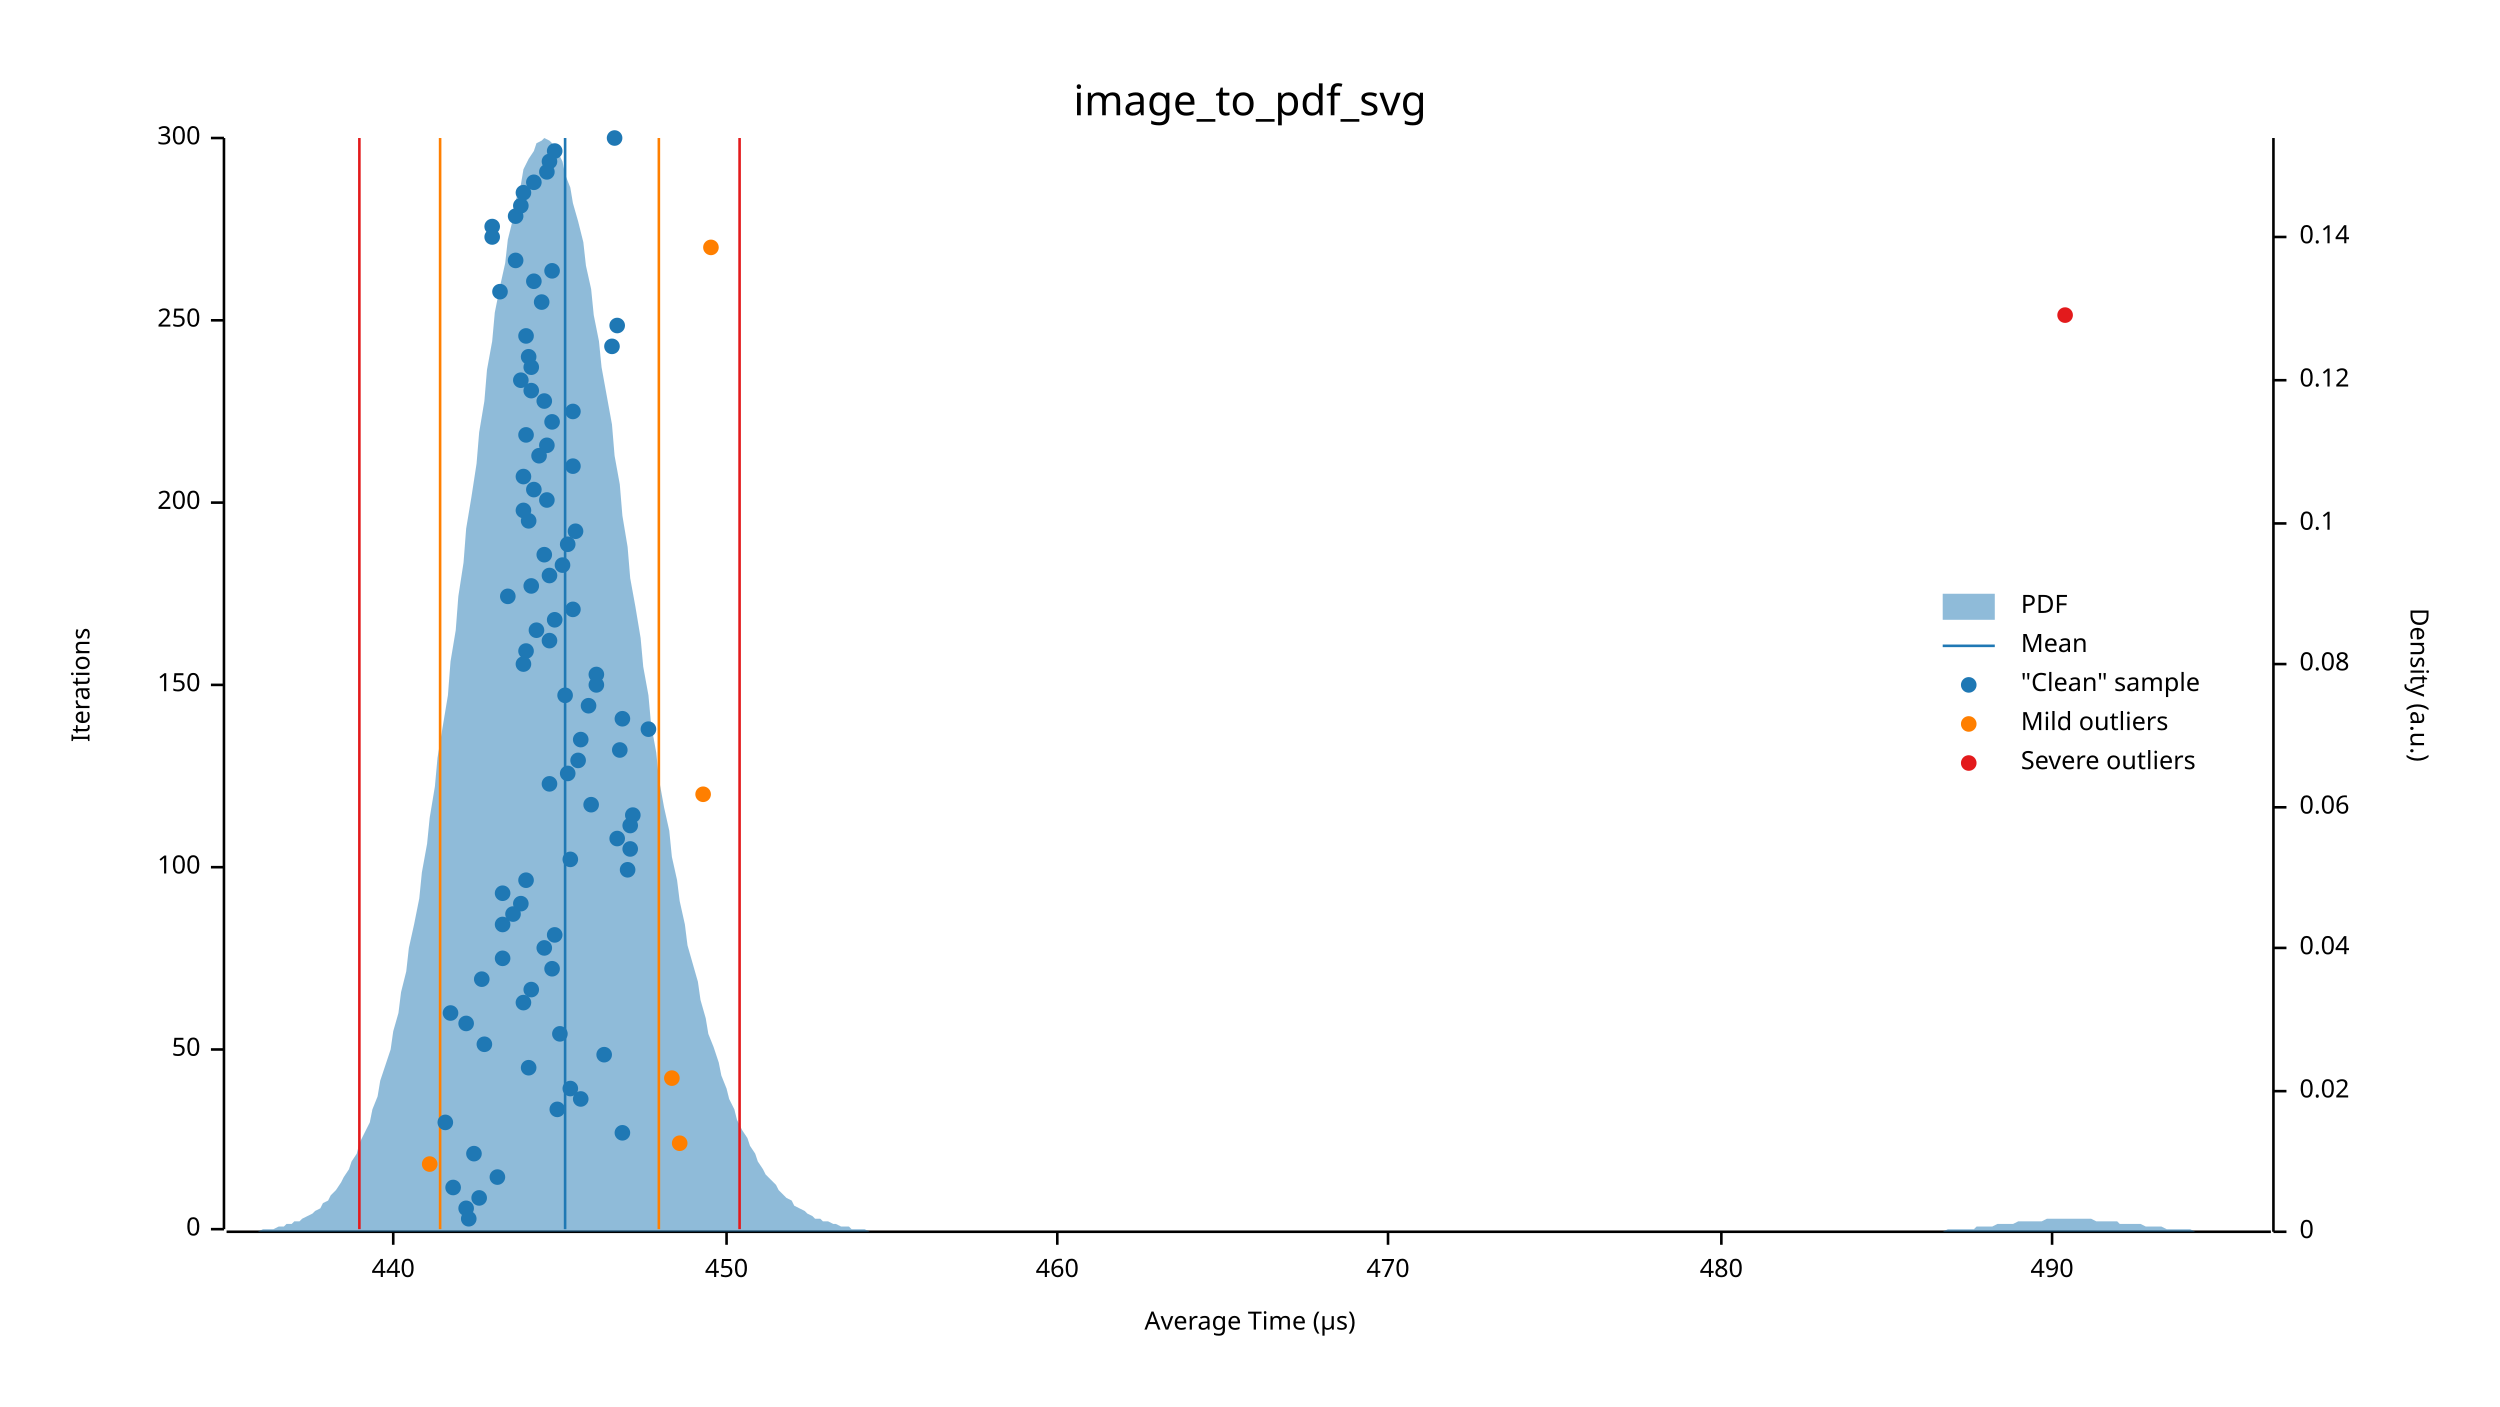
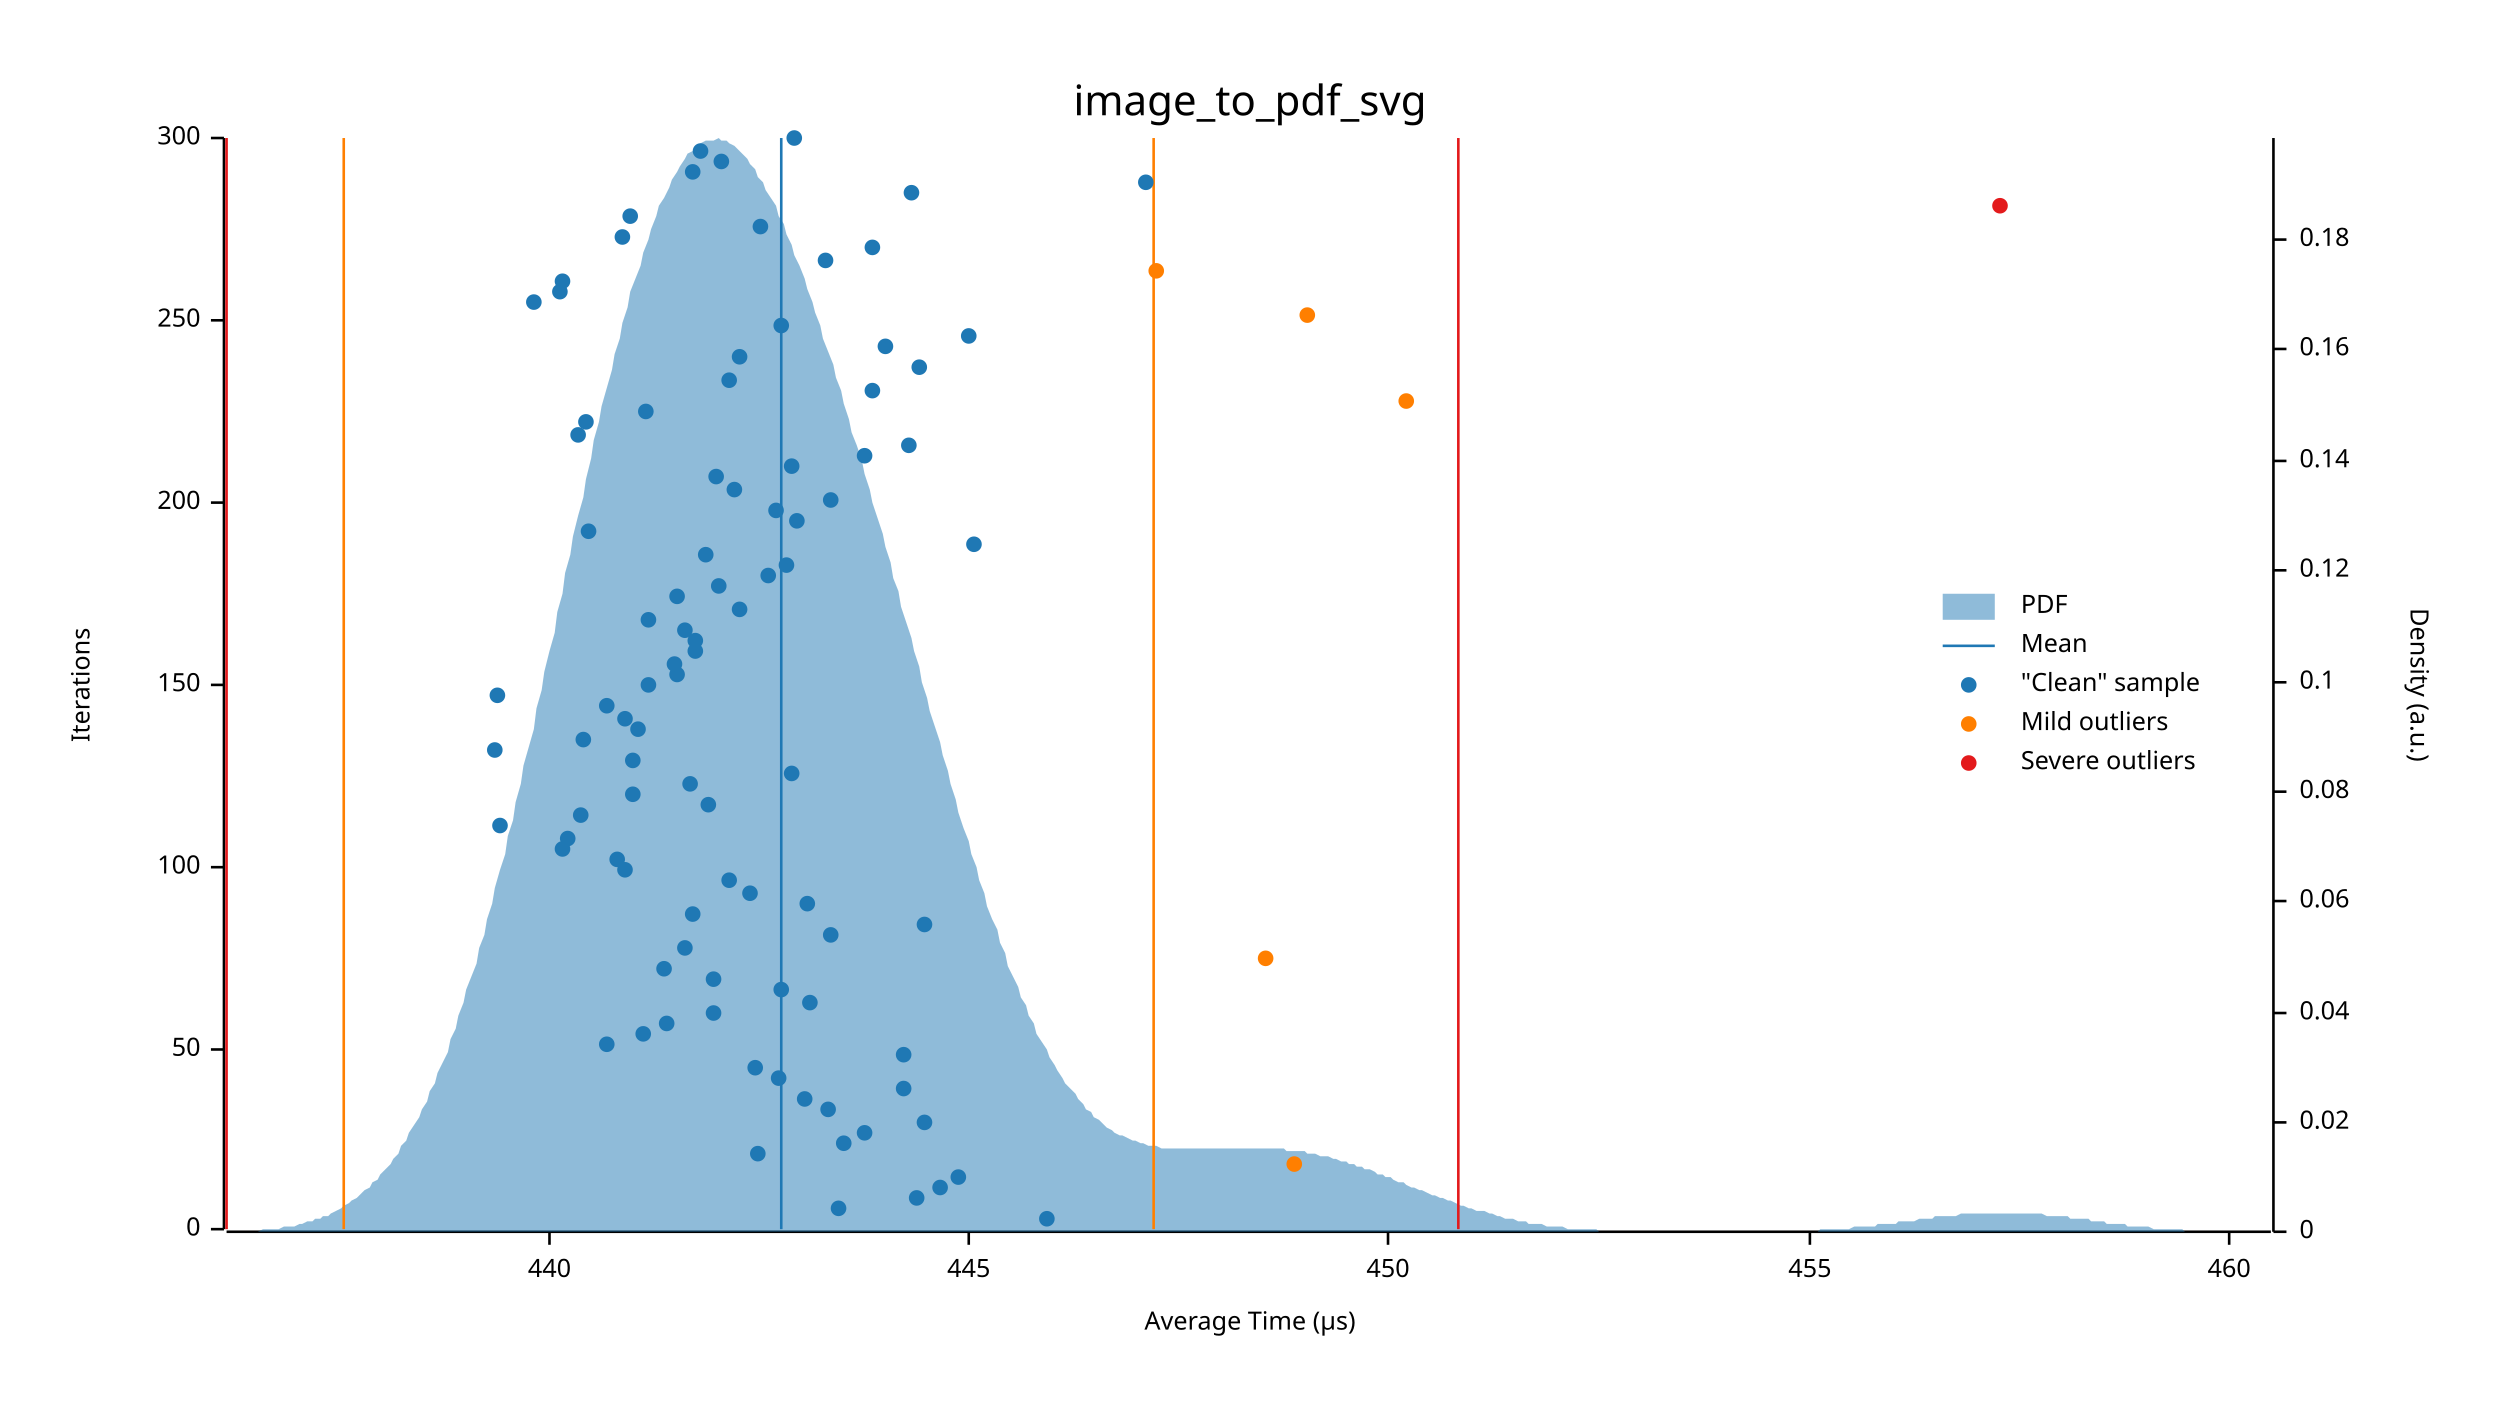
<svg xmlns="http://www.w3.org/2000/svg" width="960" height="540" viewBox="0 0 960 540">
  <text x="480" y="32" dy="0.76em" text-anchor="middle" font-family="sans-serif" font-size="16.129" opacity="1" fill="#000000">
image_to_pdf_svg
</text>
  <text x="27" y="263" dy="0.76em" text-anchor="middle" font-family="sans-serif" font-size="9.677" opacity="1" fill="#000000" transform="rotate(270, 27, 263)">
Iterations
</text>
  <text x="480" y="513" dy="-0.5ex" text-anchor="middle" font-family="sans-serif" font-size="9.677" opacity="1" fill="#000000">
Average Time (µs)
</text>
  <polyline fill="none" opacity="1" stroke="#000000" stroke-width="1" points="86,53 86,472 " />
  <text x="77" y="472" dy="0.5ex" text-anchor="end" font-family="sans-serif" font-size="9.677" opacity="1" fill="#000000">
0
</text>
  <polyline fill="none" opacity="1" stroke="#000000" stroke-width="1" points="81,472 86,472 " />
  <text x="77" y="403" dy="0.5ex" text-anchor="end" font-family="sans-serif" font-size="9.677" opacity="1" fill="#000000">
50
</text>
  <polyline fill="none" opacity="1" stroke="#000000" stroke-width="1" points="81,403 86,403 " />
  <text x="77" y="333" dy="0.5ex" text-anchor="end" font-family="sans-serif" font-size="9.677" opacity="1" fill="#000000">
100
</text>
  <polyline fill="none" opacity="1" stroke="#000000" stroke-width="1" points="81,333 86,333 " />
  <text x="77" y="263" dy="0.5ex" text-anchor="end" font-family="sans-serif" font-size="9.677" opacity="1" fill="#000000">
150
</text>
  <polyline fill="none" opacity="1" stroke="#000000" stroke-width="1" points="81,263 86,263 " />
  <text x="77" y="193" dy="0.5ex" text-anchor="end" font-family="sans-serif" font-size="9.677" opacity="1" fill="#000000">
200
</text>
  <polyline fill="none" opacity="1" stroke="#000000" stroke-width="1" points="81,193 86,193 " />
  <text x="77" y="123" dy="0.5ex" text-anchor="end" font-family="sans-serif" font-size="9.677" opacity="1" fill="#000000">
250
</text>
  <polyline fill="none" opacity="1" stroke="#000000" stroke-width="1" points="81,123 86,123 " />
  <text x="77" y="53" dy="0.5ex" text-anchor="end" font-family="sans-serif" font-size="9.677" opacity="1" fill="#000000">
300
</text>
  <polyline fill="none" opacity="1" stroke="#000000" stroke-width="1" points="81,53 86,53 " />
  <polyline fill="none" opacity="1" stroke="#000000" stroke-width="1" points="87,473 872,473 " />
-   <text x="151" y="483" dy="0.76em" text-anchor="middle" font-family="sans-serif" font-size="9.677" opacity="1" fill="#000000">
+   <text x="211" y="483" dy="0.76em" text-anchor="middle" font-family="sans-serif" font-size="9.677" opacity="1" fill="#000000">
440
</text>
-   <polyline fill="none" opacity="1" stroke="#000000" stroke-width="1" points="151,473 151,478 " />
-   <text x="279" y="483" dy="0.76em" text-anchor="middle" font-family="sans-serif" font-size="9.677" opacity="1" fill="#000000">
+   <polyline fill="none" opacity="1" stroke="#000000" stroke-width="1" points="211,473 211,478 " />
+   <text x="372" y="483" dy="0.76em" text-anchor="middle" font-family="sans-serif" font-size="9.677" opacity="1" fill="#000000">
+ 445
+ </text>
+   <polyline fill="none" opacity="1" stroke="#000000" stroke-width="1" points="372,473 372,478 " />
+   <text x="533" y="483" dy="0.76em" text-anchor="middle" font-family="sans-serif" font-size="9.677" opacity="1" fill="#000000">
450
</text>
-   <polyline fill="none" opacity="1" stroke="#000000" stroke-width="1" points="279,473 279,478 " />
-   <text x="406" y="483" dy="0.76em" text-anchor="middle" font-family="sans-serif" font-size="9.677" opacity="1" fill="#000000">
+   <polyline fill="none" opacity="1" stroke="#000000" stroke-width="1" points="533,473 533,478 " />
+   <text x="695" y="483" dy="0.76em" text-anchor="middle" font-family="sans-serif" font-size="9.677" opacity="1" fill="#000000">
+ 455
+ </text>
+   <polyline fill="none" opacity="1" stroke="#000000" stroke-width="1" points="695,473 695,478 " />
+   <text x="856" y="483" dy="0.76em" text-anchor="middle" font-family="sans-serif" font-size="9.677" opacity="1" fill="#000000">
460
</text>
-   <polyline fill="none" opacity="1" stroke="#000000" stroke-width="1" points="406,473 406,478 " />
-   <text x="533" y="483" dy="0.76em" text-anchor="middle" font-family="sans-serif" font-size="9.677" opacity="1" fill="#000000">
- 470
- </text>
-   <polyline fill="none" opacity="1" stroke="#000000" stroke-width="1" points="533,473 533,478 " />
-   <text x="661" y="483" dy="0.76em" text-anchor="middle" font-family="sans-serif" font-size="9.677" opacity="1" fill="#000000">
- 480
- </text>
-   <polyline fill="none" opacity="1" stroke="#000000" stroke-width="1" points="661,473 661,478 " />
-   <text x="788" y="483" dy="0.76em" text-anchor="middle" font-family="sans-serif" font-size="9.677" opacity="1" fill="#000000">
- 490
- </text>
-   <polyline fill="none" opacity="1" stroke="#000000" stroke-width="1" points="788,473 788,478 " />
+   <polyline fill="none" opacity="1" stroke="#000000" stroke-width="1" points="856,473 856,478 " />
  <text x="933" y="263" dy="0.76em" text-anchor="middle" font-family="sans-serif" font-size="9.677" opacity="1" fill="#000000" transform="rotate(90, 933, 263)">
Density (a.u.)
</text>
  <polyline fill="none" opacity="1" stroke="#000000" stroke-width="1" points="873,53 873,473 " />
  <text x="883" y="473" dy="0.5ex" text-anchor="start" font-family="sans-serif" font-size="9.677" opacity="1" fill="#000000">
0
</text>
  <polyline fill="none" opacity="1" stroke="#000000" stroke-width="1" points="873,473 878,473 " />
-   <text x="883" y="419" dy="0.5ex" text-anchor="start" font-family="sans-serif" font-size="9.677" opacity="1" fill="#000000">
+   <text x="883" y="431" dy="0.5ex" text-anchor="start" font-family="sans-serif" font-size="9.677" opacity="1" fill="#000000">
0.02
</text>
-   <polyline fill="none" opacity="1" stroke="#000000" stroke-width="1" points="873,419 878,419 " />
-   <text x="883" y="364" dy="0.5ex" text-anchor="start" font-family="sans-serif" font-size="9.677" opacity="1" fill="#000000">
+   <polyline fill="none" opacity="1" stroke="#000000" stroke-width="1" points="873,431 878,431 " />
+   <text x="883" y="389" dy="0.5ex" text-anchor="start" font-family="sans-serif" font-size="9.677" opacity="1" fill="#000000">
0.04
</text>
-   <polyline fill="none" opacity="1" stroke="#000000" stroke-width="1" points="873,364 878,364 " />
-   <text x="883" y="310" dy="0.5ex" text-anchor="start" font-family="sans-serif" font-size="9.677" opacity="1" fill="#000000">
+   <polyline fill="none" opacity="1" stroke="#000000" stroke-width="1" points="873,389 878,389 " />
+   <text x="883" y="346" dy="0.5ex" text-anchor="start" font-family="sans-serif" font-size="9.677" opacity="1" fill="#000000">
0.06
</text>
-   <polyline fill="none" opacity="1" stroke="#000000" stroke-width="1" points="873,310 878,310 " />
-   <text x="883" y="255" dy="0.5ex" text-anchor="start" font-family="sans-serif" font-size="9.677" opacity="1" fill="#000000">
+   <polyline fill="none" opacity="1" stroke="#000000" stroke-width="1" points="873,346 878,346 " />
+   <text x="883" y="304" dy="0.5ex" text-anchor="start" font-family="sans-serif" font-size="9.677" opacity="1" fill="#000000">
0.08
</text>
-   <polyline fill="none" opacity="1" stroke="#000000" stroke-width="1" points="873,255 878,255 " />
-   <text x="883" y="201" dy="0.5ex" text-anchor="start" font-family="sans-serif" font-size="9.677" opacity="1" fill="#000000">
+   <polyline fill="none" opacity="1" stroke="#000000" stroke-width="1" points="873,304 878,304 " />
+   <text x="883" y="262" dy="0.5ex" text-anchor="start" font-family="sans-serif" font-size="9.677" opacity="1" fill="#000000">
0.1
</text>
-   <polyline fill="none" opacity="1" stroke="#000000" stroke-width="1" points="873,201 878,201 " />
-   <text x="883" y="146" dy="0.5ex" text-anchor="start" font-family="sans-serif" font-size="9.677" opacity="1" fill="#000000">
+   <polyline fill="none" opacity="1" stroke="#000000" stroke-width="1" points="873,262 878,262 " />
+   <text x="883" y="219" dy="0.5ex" text-anchor="start" font-family="sans-serif" font-size="9.677" opacity="1" fill="#000000">
0.12
</text>
-   <polyline fill="none" opacity="1" stroke="#000000" stroke-width="1" points="873,146 878,146 " />
-   <text x="883" y="91" dy="0.5ex" text-anchor="start" font-family="sans-serif" font-size="9.677" opacity="1" fill="#000000">
+   <polyline fill="none" opacity="1" stroke="#000000" stroke-width="1" points="873,219 878,219 " />
+   <text x="883" y="177" dy="0.5ex" text-anchor="start" font-family="sans-serif" font-size="9.677" opacity="1" fill="#000000">
0.14
</text>
-   <polyline fill="none" opacity="1" stroke="#000000" stroke-width="1" points="873,91 878,91 " />
-   <polygon opacity="0.5" fill="#1F78B4" points="87,473 88,473 90,473 91,473 93,473 94,473 96,473 98,473 99,473 101,472 102,472 104,472 105,472 107,471 109,471 110,470 112,470 113,469 115,469 116,468 118,467 120,466 121,465 123,464 124,462 126,461 127,459 129,457 131,454 132,452 134,449 135,446 137,443 138,439 140,435 142,431 143,426 145,421 146,415 148,409 150,403 151,396 153,389 154,381 156,373 157,364 159,355 161,345 162,335 164,324 165,314 167,302 168,291 170,279 172,267 173,254 175,242 176,229 178,216 179,203 181,191 183,178 184,166 186,154 187,142 189,131 190,120 192,110 194,101 195,92 197,84 198,77 200,71 201,65 203,61 205,58 206,55 208,54 209,53 211,54 213,56 214,58 216,62 217,67 219,72 220,78 222,85 224,93 225,102 227,111 228,121 230,131 231,141 233,152 235,163 236,175 238,186 239,198 241,210 242,222 244,233 246,245 247,256 249,267 250,278 252,289 253,299 255,310 257,319 258,329 260,338 261,346 263,355 264,363 266,370 268,377 269,384 271,391 272,397 274,402 276,408 277,413 279,418 280,422 282,426 283,430 285,434 287,437 288,440 290,443 291,446 293,449 294,451 296,453 298,455 299,457 301,459 302,460 304,461 305,463 307,464 309,465 310,466 312,467 313,468 315,468 316,469 318,469 320,470 321,470 323,471 324,471 326,471 327,472 329,472 331,472 332,472 334,473 335,473 337,473 339,473 340,473 342,473 343,473 345,473 346,473 348,473 350,473 351,473 353,473 354,473 356,473 357,473 359,473 361,473 362,473 364,473 365,473 367,473 368,473 370,473 372,473 373,473 375,473 376,473 378,473 379,473 381,473 383,473 384,473 386,473 387,473 389,473 391,473 392,473 394,473 395,473 397,473 398,473 400,473 402,473 403,473 405,473 406,473 408,473 409,473 411,473 413,473 414,473 416,473 417,473 419,473 420,473 422,473 424,473 425,473 427,473 428,473 430,473 431,473 433,473 435,473 436,473 438,473 439,473 441,473 442,473 444,473 446,473 447,473 449,473 450,473 452,473 454,473 455,473 457,473 458,473 460,473 461,473 463,473 465,473 466,473 468,473 469,473 471,473 472,473 474,473 476,473 477,473 479,473 480,473 482,473 483,473 485,473 487,473 488,473 490,473 491,473 493,473 494,473 496,473 498,473 499,473 501,473 502,473 504,473 505,473 507,473 509,473 510,473 512,473 513,473 515,473 517,473 518,473 520,473 521,473 523,473 524,473 526,473 528,473 529,473 531,473 532,473 534,473 535,473 537,473 539,473 540,473 542,473 543,473 545,473 546,473 548,473 550,473 551,473 553,473 554,473 556,473 557,473 559,473 561,473 562,473 564,473 565,473 567,473 568,473 570,473 572,473 573,473 575,473 576,473 578,473 580,473 581,473 583,473 584,473 586,473 587,473 589,473 591,473 592,473 594,473 595,473 597,473 598,473 600,473 602,473 603,473 605,473 606,473 608,473 609,473 611,473 613,473 614,473 616,473 617,473 619,473 620,473 622,473 624,473 625,473 627,473 628,473 630,473 632,473 633,473 635,473 636,473 638,473 639,473 641,473 643,473 644,473 646,473 647,473 649,473 650,473 652,473 654,473 655,473 657,473 658,473 660,473 661,473 663,473 665,473 666,473 668,473 669,473 671,473 672,473 674,473 676,473 677,473 679,473 680,473 682,473 683,473 685,473 687,473 688,473 690,473 691,473 693,473 695,473 696,473 698,473 699,473 701,473 702,473 704,473 706,473 707,473 709,473 710,473 712,473 713,473 715,473 717,473 718,473 720,473 721,473 723,473 724,473 726,473 728,473 729,473 731,473 732,473 734,473 735,473 737,473 739,473 740,473 742,473 743,473 745,473 746,473 748,472 750,472 751,472 753,472 754,472 756,472 758,472 759,471 761,471 762,471 764,471 765,471 767,470 769,470 770,470 772,470 773,470 775,469 776,469 778,469 780,469 781,469 783,469 784,469 786,468 787,468 789,468 791,468 792,468 794,468 795,468 797,468 798,468 800,468 802,468 803,468 805,469 806,469 808,469 809,469 811,469 813,469 814,470 816,470 817,470 819,470 821,470 822,470 824,471 825,471 827,471 828,471 830,471 832,472 833,472 835,472 836,472 838,472 839,472 841,472 843,473 844,473 846,473 847,473 849,473 850,473 852,473 854,473 855,473 857,473 858,473 860,473 861,473 863,473 865,473 866,473 868,473 869,473 871,473 873,473 873,473 87,473 " />
-   <polyline fill="none" opacity="1" stroke="#1F78B4" stroke-width="1" points="217,472 217,53 " />
-   <polyline fill="none" opacity="1" stroke="#FF7F00" stroke-width="1" points="169,472 169,53 " />
-   <polyline fill="none" opacity="1" stroke="#FF7F00" stroke-width="1" points="253,472 253,53 " />
-   <polyline fill="none" opacity="1" stroke="#E31A1C" stroke-width="1" points="138,472 138,53 " />
-   <polyline fill="none" opacity="1" stroke="#E31A1C" stroke-width="1" points="284,472 284,53 " />
-   <circle cx="180" cy="468" r="3" opacity="1" fill="#1F78B4" stroke="none" stroke-width="1" />
-   <circle cx="179" cy="464" r="3" opacity="1" fill="#1F78B4" stroke="none" stroke-width="1" />
-   <circle cx="184" cy="460" r="3" opacity="1" fill="#1F78B4" stroke="none" stroke-width="1" />
-   <circle cx="174" cy="456" r="3" opacity="1" fill="#1F78B4" stroke="none" stroke-width="1" />
-   <circle cx="191" cy="452" r="3" opacity="1" fill="#1F78B4" stroke="none" stroke-width="1" />
-   <circle cx="182" cy="443" r="3" opacity="1" fill="#1F78B4" stroke="none" stroke-width="1" />
-   <circle cx="239" cy="435" r="3" opacity="1" fill="#1F78B4" stroke="none" stroke-width="1" />
-   <circle cx="171" cy="431" r="3" opacity="1" fill="#1F78B4" stroke="none" stroke-width="1" />
-   <circle cx="214" cy="426" r="3" opacity="1" fill="#1F78B4" stroke="none" stroke-width="1" />
-   <circle cx="223" cy="422" r="3" opacity="1" fill="#1F78B4" stroke="none" stroke-width="1" />
-   <circle cx="219" cy="418" r="3" opacity="1" fill="#1F78B4" stroke="none" stroke-width="1" />
-   <circle cx="203" cy="410" r="3" opacity="1" fill="#1F78B4" stroke="none" stroke-width="1" />
-   <circle cx="232" cy="405" r="3" opacity="1" fill="#1F78B4" stroke="none" stroke-width="1" />
-   <circle cx="186" cy="401" r="3" opacity="1" fill="#1F78B4" stroke="none" stroke-width="1" />
-   <circle cx="215" cy="397" r="3" opacity="1" fill="#1F78B4" stroke="none" stroke-width="1" />
-   <circle cx="179" cy="393" r="3" opacity="1" fill="#1F78B4" stroke="none" stroke-width="1" />
-   <circle cx="173" cy="389" r="3" opacity="1" fill="#1F78B4" stroke="none" stroke-width="1" />
-   <circle cx="201" cy="385" r="3" opacity="1" fill="#1F78B4" stroke="none" stroke-width="1" />
-   <circle cx="204" cy="380" r="3" opacity="1" fill="#1F78B4" stroke="none" stroke-width="1" />
-   <circle cx="185" cy="376" r="3" opacity="1" fill="#1F78B4" stroke="none" stroke-width="1" />
-   <circle cx="212" cy="372" r="3" opacity="1" fill="#1F78B4" stroke="none" stroke-width="1" />
-   <circle cx="193" cy="368" r="3" opacity="1" fill="#1F78B4" stroke="none" stroke-width="1" />
-   <circle cx="209" cy="364" r="3" opacity="1" fill="#1F78B4" stroke="none" stroke-width="1" />
-   <circle cx="213" cy="359" r="3" opacity="1" fill="#1F78B4" stroke="none" stroke-width="1" />
-   <circle cx="193" cy="355" r="3" opacity="1" fill="#1F78B4" stroke="none" stroke-width="1" />
-   <circle cx="197" cy="351" r="3" opacity="1" fill="#1F78B4" stroke="none" stroke-width="1" />
-   <circle cx="200" cy="347" r="3" opacity="1" fill="#1F78B4" stroke="none" stroke-width="1" />
-   <circle cx="193" cy="343" r="3" opacity="1" fill="#1F78B4" stroke="none" stroke-width="1" />
-   <circle cx="202" cy="338" r="3" opacity="1" fill="#1F78B4" stroke="none" stroke-width="1" />
-   <circle cx="241" cy="334" r="3" opacity="1" fill="#1F78B4" stroke="none" stroke-width="1" />
-   <circle cx="219" cy="330" r="3" opacity="1" fill="#1F78B4" stroke="none" stroke-width="1" />
-   <circle cx="242" cy="326" r="3" opacity="1" fill="#1F78B4" stroke="none" stroke-width="1" />
-   <circle cx="237" cy="322" r="3" opacity="1" fill="#1F78B4" stroke="none" stroke-width="1" />
-   <circle cx="242" cy="317" r="3" opacity="1" fill="#1F78B4" stroke="none" stroke-width="1" />
-   <circle cx="243" cy="313" r="3" opacity="1" fill="#1F78B4" stroke="none" stroke-width="1" />
-   <circle cx="227" cy="309" r="3" opacity="1" fill="#1F78B4" stroke="none" stroke-width="1" />
-   <circle cx="211" cy="301" r="3" opacity="1" fill="#1F78B4" stroke="none" stroke-width="1" />
-   <circle cx="218" cy="297" r="3" opacity="1" fill="#1F78B4" stroke="none" stroke-width="1" />
-   <circle cx="222" cy="292" r="3" opacity="1" fill="#1F78B4" stroke="none" stroke-width="1" />
-   <circle cx="238" cy="288" r="3" opacity="1" fill="#1F78B4" stroke="none" stroke-width="1" />
-   <circle cx="223" cy="284" r="3" opacity="1" fill="#1F78B4" stroke="none" stroke-width="1" />
-   <circle cx="249" cy="280" r="3" opacity="1" fill="#1F78B4" stroke="none" stroke-width="1" />
-   <circle cx="239" cy="276" r="3" opacity="1" fill="#1F78B4" stroke="none" stroke-width="1" />
-   <circle cx="226" cy="271" r="3" opacity="1" fill="#1F78B4" stroke="none" stroke-width="1" />
-   <circle cx="217" cy="267" r="3" opacity="1" fill="#1F78B4" stroke="none" stroke-width="1" />
-   <circle cx="229" cy="263" r="3" opacity="1" fill="#1F78B4" stroke="none" stroke-width="1" />
-   <circle cx="229" cy="259" r="3" opacity="1" fill="#1F78B4" stroke="none" stroke-width="1" />
-   <circle cx="201" cy="255" r="3" opacity="1" fill="#1F78B4" stroke="none" stroke-width="1" />
-   <circle cx="202" cy="250" r="3" opacity="1" fill="#1F78B4" stroke="none" stroke-width="1" />
-   <circle cx="211" cy="246" r="3" opacity="1" fill="#1F78B4" stroke="none" stroke-width="1" />
-   <circle cx="206" cy="242" r="3" opacity="1" fill="#1F78B4" stroke="none" stroke-width="1" />
-   <circle cx="213" cy="238" r="3" opacity="1" fill="#1F78B4" stroke="none" stroke-width="1" />
-   <circle cx="220" cy="234" r="3" opacity="1" fill="#1F78B4" stroke="none" stroke-width="1" />
-   <circle cx="195" cy="229" r="3" opacity="1" fill="#1F78B4" stroke="none" stroke-width="1" />
-   <circle cx="204" cy="225" r="3" opacity="1" fill="#1F78B4" stroke="none" stroke-width="1" />
-   <circle cx="211" cy="221" r="3" opacity="1" fill="#1F78B4" stroke="none" stroke-width="1" />
-   <circle cx="216" cy="217" r="3" opacity="1" fill="#1F78B4" stroke="none" stroke-width="1" />
-   <circle cx="209" cy="213" r="3" opacity="1" fill="#1F78B4" stroke="none" stroke-width="1" />
-   <circle cx="218" cy="209" r="3" opacity="1" fill="#1F78B4" stroke="none" stroke-width="1" />
-   <circle cx="221" cy="204" r="3" opacity="1" fill="#1F78B4" stroke="none" stroke-width="1" />
-   <circle cx="203" cy="200" r="3" opacity="1" fill="#1F78B4" stroke="none" stroke-width="1" />
-   <circle cx="201" cy="196" r="3" opacity="1" fill="#1F78B4" stroke="none" stroke-width="1" />
-   <circle cx="210" cy="192" r="3" opacity="1" fill="#1F78B4" stroke="none" stroke-width="1" />
-   <circle cx="205" cy="188" r="3" opacity="1" fill="#1F78B4" stroke="none" stroke-width="1" />
-   <circle cx="201" cy="183" r="3" opacity="1" fill="#1F78B4" stroke="none" stroke-width="1" />
-   <circle cx="220" cy="179" r="3" opacity="1" fill="#1F78B4" stroke="none" stroke-width="1" />
-   <circle cx="207" cy="175" r="3" opacity="1" fill="#1F78B4" stroke="none" stroke-width="1" />
-   <circle cx="210" cy="171" r="3" opacity="1" fill="#1F78B4" stroke="none" stroke-width="1" />
-   <circle cx="202" cy="167" r="3" opacity="1" fill="#1F78B4" stroke="none" stroke-width="1" />
-   <circle cx="212" cy="162" r="3" opacity="1" fill="#1F78B4" stroke="none" stroke-width="1" />
-   <circle cx="220" cy="158" r="3" opacity="1" fill="#1F78B4" stroke="none" stroke-width="1" />
-   <circle cx="209" cy="154" r="3" opacity="1" fill="#1F78B4" stroke="none" stroke-width="1" />
-   <circle cx="204" cy="150" r="3" opacity="1" fill="#1F78B4" stroke="none" stroke-width="1" />
-   <circle cx="200" cy="146" r="3" opacity="1" fill="#1F78B4" stroke="none" stroke-width="1" />
-   <circle cx="204" cy="141" r="3" opacity="1" fill="#1F78B4" stroke="none" stroke-width="1" />
-   <circle cx="203" cy="137" r="3" opacity="1" fill="#1F78B4" stroke="none" stroke-width="1" />
-   <circle cx="235" cy="133" r="3" opacity="1" fill="#1F78B4" stroke="none" stroke-width="1" />
-   <circle cx="202" cy="129" r="3" opacity="1" fill="#1F78B4" stroke="none" stroke-width="1" />
-   <circle cx="237" cy="125" r="3" opacity="1" fill="#1F78B4" stroke="none" stroke-width="1" />
-   <circle cx="208" cy="116" r="3" opacity="1" fill="#1F78B4" stroke="none" stroke-width="1" />
-   <circle cx="192" cy="112" r="3" opacity="1" fill="#1F78B4" stroke="none" stroke-width="1" />
-   <circle cx="205" cy="108" r="3" opacity="1" fill="#1F78B4" stroke="none" stroke-width="1" />
-   <circle cx="212" cy="104" r="3" opacity="1" fill="#1F78B4" stroke="none" stroke-width="1" />
-   <circle cx="198" cy="100" r="3" opacity="1" fill="#1F78B4" stroke="none" stroke-width="1" />
-   <circle cx="189" cy="91" r="3" opacity="1" fill="#1F78B4" stroke="none" stroke-width="1" />
-   <circle cx="189" cy="87" r="3" opacity="1" fill="#1F78B4" stroke="none" stroke-width="1" />
-   <circle cx="198" cy="83" r="3" opacity="1" fill="#1F78B4" stroke="none" stroke-width="1" />
-   <circle cx="200" cy="79" r="3" opacity="1" fill="#1F78B4" stroke="none" stroke-width="1" />
-   <circle cx="201" cy="74" r="3" opacity="1" fill="#1F78B4" stroke="none" stroke-width="1" />
-   <circle cx="205" cy="70" r="3" opacity="1" fill="#1F78B4" stroke="none" stroke-width="1" />
-   <circle cx="210" cy="66" r="3" opacity="1" fill="#1F78B4" stroke="none" stroke-width="1" />
-   <circle cx="211" cy="62" r="3" opacity="1" fill="#1F78B4" stroke="none" stroke-width="1" />
-   <circle cx="213" cy="58" r="3" opacity="1" fill="#1F78B4" stroke="none" stroke-width="1" />
-   <circle cx="236" cy="53" r="3" opacity="1" fill="#1F78B4" stroke="none" stroke-width="1" />
-   <circle cx="165" cy="447" r="3" opacity="1" fill="#FF7F00" stroke="none" stroke-width="1" />
-   <circle cx="261" cy="439" r="3" opacity="1" fill="#FF7F00" stroke="none" stroke-width="1" />
-   <circle cx="258" cy="414" r="3" opacity="1" fill="#FF7F00" stroke="none" stroke-width="1" />
-   <circle cx="270" cy="305" r="3" opacity="1" fill="#FF7F00" stroke="none" stroke-width="1" />
-   <circle cx="273" cy="95" r="3" opacity="1" fill="#FF7F00" stroke="none" stroke-width="1" />
-   <circle cx="793" cy="121" r="3" opacity="1" fill="#E31A1C" stroke="none" stroke-width="1" />
+   <polyline fill="none" opacity="1" stroke="#000000" stroke-width="1" points="873,177 878,177 " />
+   <text x="883" y="134" dy="0.5ex" text-anchor="start" font-family="sans-serif" font-size="9.677" opacity="1" fill="#000000">
+ 0.16
+ </text>
+   <polyline fill="none" opacity="1" stroke="#000000" stroke-width="1" points="873,134 878,134 " />
+   <text x="883" y="92" dy="0.5ex" text-anchor="start" font-family="sans-serif" font-size="9.677" opacity="1" fill="#000000">
+ 0.18
+ </text>
+   <polyline fill="none" opacity="1" stroke="#000000" stroke-width="1" points="873,92 878,92 " />
+   <polygon opacity="0.5" fill="#1F78B4" points="87,473 88,473 90,473 91,473 93,473 94,473 96,473 98,473 99,473 101,472 102,472 104,472 105,472 107,472 109,471 110,471 112,471 113,471 115,470 116,470 118,469 120,469 121,468 123,468 124,467 126,467 127,466 129,465 131,464 132,463 134,462 135,461 137,460 138,459 140,457 142,456 143,454 145,453 146,451 148,449 150,447 151,445 153,443 154,440 156,438 157,435 159,432 161,429 162,426 164,423 165,419 167,416 168,412 170,408 172,404 173,399 175,395 176,390 178,385 179,380 181,375 183,370 184,364 186,359 187,353 189,347 190,341 192,334 194,328 195,321 197,315 198,308 200,301 201,294 203,287 205,280 206,272 208,265 209,258 211,250 213,243 214,235 216,228 217,220 219,213 220,206 222,198 224,191 225,184 227,176 228,169 230,162 231,156 233,149 235,142 236,136 238,130 239,124 241,118 242,112 244,107 246,102 247,97 249,92 250,88 252,83 253,79 255,76 257,72 258,69 260,66 261,64 263,61 264,59 266,58 268,56 269,55 271,54 272,54 274,54 276,53 277,54 279,54 280,55 282,56 283,57 285,59 287,61 288,63 290,65 291,68 293,70 294,73 296,76 298,79 299,83 301,86 302,90 304,94 305,98 307,102 309,107 310,111 312,116 313,120 315,125 316,130 318,135 320,140 321,145 323,150 324,155 326,161 327,166 329,171 331,177 332,182 334,188 335,193 337,199 339,205 340,210 342,216 343,222 345,227 346,233 348,239 350,245 351,250 353,256 354,262 356,268 357,273 359,279 361,285 362,290 364,296 365,301 367,307 368,312 370,318 372,323 373,328 375,333 376,338 378,343 379,348 381,353 383,357 384,362 386,366 387,371 389,375 391,379 392,383 394,386 395,390 397,393 398,397 400,400 402,403 403,406 405,409 406,411 408,414 409,416 411,418 413,420 414,422 416,424 417,426 419,427 420,429 422,430 424,432 425,433 427,434 428,435 430,436 431,436 433,437 435,438 436,438 438,439 439,439 441,440 442,440 444,440 446,441 447,441 449,441 450,441 452,441 454,441 455,441 457,441 458,441 460,441 461,441 463,441 465,441 466,441 468,441 469,441 471,441 472,441 474,441 476,441 477,441 479,441 480,441 482,441 483,441 485,441 487,441 488,441 490,441 491,441 493,441 494,442 496,442 498,442 499,442 501,442 502,443 504,443 505,443 507,444 509,444 510,444 512,445 513,445 515,446 517,446 518,447 520,447 521,448 523,448 524,449 526,449 528,450 529,451 531,451 532,452 534,452 535,453 537,454 539,454 540,455 542,456 543,456 545,457 546,457 548,458 550,459 551,459 553,460 554,460 556,461 557,461 559,462 561,463 562,463 564,464 565,464 567,465 568,465 570,465 572,466 573,466 575,467 576,467 578,468 580,468 581,468 583,469 584,469 586,469 587,470 589,470 591,470 592,470 594,471 595,471 597,471 598,471 600,471 602,472 603,472 605,472 606,472 608,472 609,472 611,472 613,472 614,473 616,473 617,473 619,473 620,473 622,473 624,473 625,473 627,473 628,473 630,473 632,473 633,473 635,473 636,473 638,473 639,473 641,473 643,473 644,473 646,473 647,473 649,473 650,473 652,473 654,473 655,473 657,473 658,473 660,473 661,473 663,473 665,473 666,473 668,473 669,473 671,473 672,473 674,473 676,473 677,473 679,473 680,473 682,473 683,473 685,473 687,473 688,473 690,473 691,473 693,473 695,473 696,473 698,473 699,472 701,472 702,472 704,472 706,472 707,472 709,472 710,472 712,471 713,471 715,471 717,471 718,471 720,471 721,470 723,470 724,470 726,470 728,470 729,469 731,469 732,469 734,469 735,469 737,468 739,468 740,468 742,468 743,467 745,467 746,467 748,467 750,467 751,467 753,466 754,466 756,466 758,466 759,466 761,466 762,466 764,466 765,466 767,466 769,466 770,466 772,466 773,466 775,466 776,466 778,466 780,466 781,466 783,466 784,466 786,467 787,467 789,467 791,467 792,467 794,467 795,468 797,468 798,468 800,468 802,468 803,469 805,469 806,469 808,469 809,470 811,470 813,470 814,470 816,470 817,471 819,471 821,471 822,471 824,471 825,471 827,472 828,472 830,472 832,472 833,472 835,472 836,472 838,472 839,473 841,473 843,473 844,473 846,473 847,473 849,473 850,473 852,473 854,473 855,473 857,473 858,473 860,473 861,473 863,473 865,473 866,473 868,473 869,473 871,473 873,473 873,473 87,473 " />
+   <polyline fill="none" opacity="1" stroke="#1F78B4" stroke-width="1" points="300,472 300,53 " />
+   <polyline fill="none" opacity="1" stroke="#FF7F00" stroke-width="1" points="132,472 132,53 " />
+   <polyline fill="none" opacity="1" stroke="#FF7F00" stroke-width="1" points="443,472 443,53 " />
+   <polyline fill="none" opacity="1" stroke="#E31A1C" stroke-width="1" points="87,472 87,53 " />
+   <polyline fill="none" opacity="1" stroke="#E31A1C" stroke-width="1" points="560,472 560,53 " />
+   <circle cx="402" cy="468" r="3" opacity="1" fill="#1F78B4" stroke="none" stroke-width="1" />
+   <circle cx="322" cy="464" r="3" opacity="1" fill="#1F78B4" stroke="none" stroke-width="1" />
+   <circle cx="352" cy="460" r="3" opacity="1" fill="#1F78B4" stroke="none" stroke-width="1" />
+   <circle cx="361" cy="456" r="3" opacity="1" fill="#1F78B4" stroke="none" stroke-width="1" />
+   <circle cx="368" cy="452" r="3" opacity="1" fill="#1F78B4" stroke="none" stroke-width="1" />
+   <circle cx="291" cy="443" r="3" opacity="1" fill="#1F78B4" stroke="none" stroke-width="1" />
+   <circle cx="324" cy="439" r="3" opacity="1" fill="#1F78B4" stroke="none" stroke-width="1" />
+   <circle cx="332" cy="435" r="3" opacity="1" fill="#1F78B4" stroke="none" stroke-width="1" />
+   <circle cx="355" cy="431" r="3" opacity="1" fill="#1F78B4" stroke="none" stroke-width="1" />
+   <circle cx="318" cy="426" r="3" opacity="1" fill="#1F78B4" stroke="none" stroke-width="1" />
+   <circle cx="309" cy="422" r="3" opacity="1" fill="#1F78B4" stroke="none" stroke-width="1" />
+   <circle cx="347" cy="418" r="3" opacity="1" fill="#1F78B4" stroke="none" stroke-width="1" />
+   <circle cx="299" cy="414" r="3" opacity="1" fill="#1F78B4" stroke="none" stroke-width="1" />
+   <circle cx="290" cy="410" r="3" opacity="1" fill="#1F78B4" stroke="none" stroke-width="1" />
+   <circle cx="347" cy="405" r="3" opacity="1" fill="#1F78B4" stroke="none" stroke-width="1" />
+   <circle cx="233" cy="401" r="3" opacity="1" fill="#1F78B4" stroke="none" stroke-width="1" />
+   <circle cx="247" cy="397" r="3" opacity="1" fill="#1F78B4" stroke="none" stroke-width="1" />
+   <circle cx="256" cy="393" r="3" opacity="1" fill="#1F78B4" stroke="none" stroke-width="1" />
+   <circle cx="274" cy="389" r="3" opacity="1" fill="#1F78B4" stroke="none" stroke-width="1" />
+   <circle cx="311" cy="385" r="3" opacity="1" fill="#1F78B4" stroke="none" stroke-width="1" />
+   <circle cx="300" cy="380" r="3" opacity="1" fill="#1F78B4" stroke="none" stroke-width="1" />
+   <circle cx="274" cy="376" r="3" opacity="1" fill="#1F78B4" stroke="none" stroke-width="1" />
+   <circle cx="255" cy="372" r="3" opacity="1" fill="#1F78B4" stroke="none" stroke-width="1" />
+   <circle cx="263" cy="364" r="3" opacity="1" fill="#1F78B4" stroke="none" stroke-width="1" />
+   <circle cx="319" cy="359" r="3" opacity="1" fill="#1F78B4" stroke="none" stroke-width="1" />
+   <circle cx="355" cy="355" r="3" opacity="1" fill="#1F78B4" stroke="none" stroke-width="1" />
+   <circle cx="266" cy="351" r="3" opacity="1" fill="#1F78B4" stroke="none" stroke-width="1" />
+   <circle cx="310" cy="347" r="3" opacity="1" fill="#1F78B4" stroke="none" stroke-width="1" />
+   <circle cx="288" cy="343" r="3" opacity="1" fill="#1F78B4" stroke="none" stroke-width="1" />
+   <circle cx="280" cy="338" r="3" opacity="1" fill="#1F78B4" stroke="none" stroke-width="1" />
+   <circle cx="240" cy="334" r="3" opacity="1" fill="#1F78B4" stroke="none" stroke-width="1" />
+   <circle cx="237" cy="330" r="3" opacity="1" fill="#1F78B4" stroke="none" stroke-width="1" />
+   <circle cx="216" cy="326" r="3" opacity="1" fill="#1F78B4" stroke="none" stroke-width="1" />
+   <circle cx="218" cy="322" r="3" opacity="1" fill="#1F78B4" stroke="none" stroke-width="1" />
+   <circle cx="192" cy="317" r="3" opacity="1" fill="#1F78B4" stroke="none" stroke-width="1" />
+   <circle cx="223" cy="313" r="3" opacity="1" fill="#1F78B4" stroke="none" stroke-width="1" />
+   <circle cx="272" cy="309" r="3" opacity="1" fill="#1F78B4" stroke="none" stroke-width="1" />
+   <circle cx="243" cy="305" r="3" opacity="1" fill="#1F78B4" stroke="none" stroke-width="1" />
+   <circle cx="265" cy="301" r="3" opacity="1" fill="#1F78B4" stroke="none" stroke-width="1" />
+   <circle cx="304" cy="297" r="3" opacity="1" fill="#1F78B4" stroke="none" stroke-width="1" />
+   <circle cx="243" cy="292" r="3" opacity="1" fill="#1F78B4" stroke="none" stroke-width="1" />
+   <circle cx="190" cy="288" r="3" opacity="1" fill="#1F78B4" stroke="none" stroke-width="1" />
+   <circle cx="224" cy="284" r="3" opacity="1" fill="#1F78B4" stroke="none" stroke-width="1" />
+   <circle cx="245" cy="280" r="3" opacity="1" fill="#1F78B4" stroke="none" stroke-width="1" />
+   <circle cx="240" cy="276" r="3" opacity="1" fill="#1F78B4" stroke="none" stroke-width="1" />
+   <circle cx="233" cy="271" r="3" opacity="1" fill="#1F78B4" stroke="none" stroke-width="1" />
+   <circle cx="191" cy="267" r="3" opacity="1" fill="#1F78B4" stroke="none" stroke-width="1" />
+   <circle cx="249" cy="263" r="3" opacity="1" fill="#1F78B4" stroke="none" stroke-width="1" />
+   <circle cx="260" cy="259" r="3" opacity="1" fill="#1F78B4" stroke="none" stroke-width="1" />
+   <circle cx="259" cy="255" r="3" opacity="1" fill="#1F78B4" stroke="none" stroke-width="1" />
+   <circle cx="267" cy="250" r="3" opacity="1" fill="#1F78B4" stroke="none" stroke-width="1" />
+   <circle cx="267" cy="246" r="3" opacity="1" fill="#1F78B4" stroke="none" stroke-width="1" />
+   <circle cx="263" cy="242" r="3" opacity="1" fill="#1F78B4" stroke="none" stroke-width="1" />
+   <circle cx="249" cy="238" r="3" opacity="1" fill="#1F78B4" stroke="none" stroke-width="1" />
+   <circle cx="284" cy="234" r="3" opacity="1" fill="#1F78B4" stroke="none" stroke-width="1" />
+   <circle cx="260" cy="229" r="3" opacity="1" fill="#1F78B4" stroke="none" stroke-width="1" />
+   <circle cx="276" cy="225" r="3" opacity="1" fill="#1F78B4" stroke="none" stroke-width="1" />
+   <circle cx="295" cy="221" r="3" opacity="1" fill="#1F78B4" stroke="none" stroke-width="1" />
+   <circle cx="302" cy="217" r="3" opacity="1" fill="#1F78B4" stroke="none" stroke-width="1" />
+   <circle cx="271" cy="213" r="3" opacity="1" fill="#1F78B4" stroke="none" stroke-width="1" />
+   <circle cx="374" cy="209" r="3" opacity="1" fill="#1F78B4" stroke="none" stroke-width="1" />
+   <circle cx="226" cy="204" r="3" opacity="1" fill="#1F78B4" stroke="none" stroke-width="1" />
+   <circle cx="306" cy="200" r="3" opacity="1" fill="#1F78B4" stroke="none" stroke-width="1" />
+   <circle cx="298" cy="196" r="3" opacity="1" fill="#1F78B4" stroke="none" stroke-width="1" />
+   <circle cx="319" cy="192" r="3" opacity="1" fill="#1F78B4" stroke="none" stroke-width="1" />
+   <circle cx="282" cy="188" r="3" opacity="1" fill="#1F78B4" stroke="none" stroke-width="1" />
+   <circle cx="275" cy="183" r="3" opacity="1" fill="#1F78B4" stroke="none" stroke-width="1" />
+   <circle cx="304" cy="179" r="3" opacity="1" fill="#1F78B4" stroke="none" stroke-width="1" />
+   <circle cx="332" cy="175" r="3" opacity="1" fill="#1F78B4" stroke="none" stroke-width="1" />
+   <circle cx="349" cy="171" r="3" opacity="1" fill="#1F78B4" stroke="none" stroke-width="1" />
+   <circle cx="222" cy="167" r="3" opacity="1" fill="#1F78B4" stroke="none" stroke-width="1" />
+   <circle cx="225" cy="162" r="3" opacity="1" fill="#1F78B4" stroke="none" stroke-width="1" />
+   <circle cx="248" cy="158" r="3" opacity="1" fill="#1F78B4" stroke="none" stroke-width="1" />
+   <circle cx="335" cy="150" r="3" opacity="1" fill="#1F78B4" stroke="none" stroke-width="1" />
+   <circle cx="280" cy="146" r="3" opacity="1" fill="#1F78B4" stroke="none" stroke-width="1" />
+   <circle cx="353" cy="141" r="3" opacity="1" fill="#1F78B4" stroke="none" stroke-width="1" />
+   <circle cx="284" cy="137" r="3" opacity="1" fill="#1F78B4" stroke="none" stroke-width="1" />
+   <circle cx="340" cy="133" r="3" opacity="1" fill="#1F78B4" stroke="none" stroke-width="1" />
+   <circle cx="372" cy="129" r="3" opacity="1" fill="#1F78B4" stroke="none" stroke-width="1" />
+   <circle cx="300" cy="125" r="3" opacity="1" fill="#1F78B4" stroke="none" stroke-width="1" />
+   <circle cx="205" cy="116" r="3" opacity="1" fill="#1F78B4" stroke="none" stroke-width="1" />
+   <circle cx="215" cy="112" r="3" opacity="1" fill="#1F78B4" stroke="none" stroke-width="1" />
+   <circle cx="216" cy="108" r="3" opacity="1" fill="#1F78B4" stroke="none" stroke-width="1" />
+   <circle cx="317" cy="100" r="3" opacity="1" fill="#1F78B4" stroke="none" stroke-width="1" />
+   <circle cx="335" cy="95" r="3" opacity="1" fill="#1F78B4" stroke="none" stroke-width="1" />
+   <circle cx="239" cy="91" r="3" opacity="1" fill="#1F78B4" stroke="none" stroke-width="1" />
+   <circle cx="292" cy="87" r="3" opacity="1" fill="#1F78B4" stroke="none" stroke-width="1" />
+   <circle cx="242" cy="83" r="3" opacity="1" fill="#1F78B4" stroke="none" stroke-width="1" />
+   <circle cx="350" cy="74" r="3" opacity="1" fill="#1F78B4" stroke="none" stroke-width="1" />
+   <circle cx="440" cy="70" r="3" opacity="1" fill="#1F78B4" stroke="none" stroke-width="1" />
+   <circle cx="266" cy="66" r="3" opacity="1" fill="#1F78B4" stroke="none" stroke-width="1" />
+   <circle cx="277" cy="62" r="3" opacity="1" fill="#1F78B4" stroke="none" stroke-width="1" />
+   <circle cx="269" cy="58" r="3" opacity="1" fill="#1F78B4" stroke="none" stroke-width="1" />
+   <circle cx="305" cy="53" r="3" opacity="1" fill="#1F78B4" stroke="none" stroke-width="1" />
+   <circle cx="497" cy="447" r="3" opacity="1" fill="#FF7F00" stroke="none" stroke-width="1" />
+   <circle cx="486" cy="368" r="3" opacity="1" fill="#FF7F00" stroke="none" stroke-width="1" />
+   <circle cx="540" cy="154" r="3" opacity="1" fill="#FF7F00" stroke="none" stroke-width="1" />
+   <circle cx="502" cy="121" r="3" opacity="1" fill="#FF7F00" stroke="none" stroke-width="1" />
+   <circle cx="444" cy="104" r="3" opacity="1" fill="#FF7F00" stroke="none" stroke-width="1" />
+   <circle cx="768" cy="79" r="3" opacity="1" fill="#E31A1C" stroke="none" stroke-width="1" />
  <text x="776" y="228" dy="0.76em" text-anchor="start" font-family="sans-serif" font-size="9.677" opacity="1" fill="#000000">
PDF
</text>
  <text x="776" y="243" dy="0.76em" text-anchor="start" font-family="sans-serif" font-size="9.677" opacity="1" fill="#000000">
Mean
</text>
  <text x="776" y="258" dy="0.76em" text-anchor="start" font-family="sans-serif" font-size="9.677" opacity="1" fill="#000000">
"Clean" sample
</text>
  <text x="776" y="273" dy="0.76em" text-anchor="start" font-family="sans-serif" font-size="9.677" opacity="1" fill="#000000">
Mild outliers
</text>
  <text x="776" y="288" dy="0.76em" text-anchor="start" font-family="sans-serif" font-size="9.677" opacity="1" fill="#000000">
Severe outliers
</text>
  <rect x="746" y="228" width="20" height="10" opacity="0.5" fill="#1F78B4" stroke="none" />
  <polyline fill="none" opacity="1" stroke="#1F78B4" stroke-width="1" points="746,248 766,248 " />
  <circle cx="756" cy="263" r="3" opacity="1" fill="#1F78B4" stroke="none" stroke-width="1" />
  <circle cx="756" cy="278" r="3" opacity="1" fill="#FF7F00" stroke="none" stroke-width="1" />
  <circle cx="756" cy="293" r="3" opacity="1" fill="#E31A1C" stroke="none" stroke-width="1" />
</svg>
